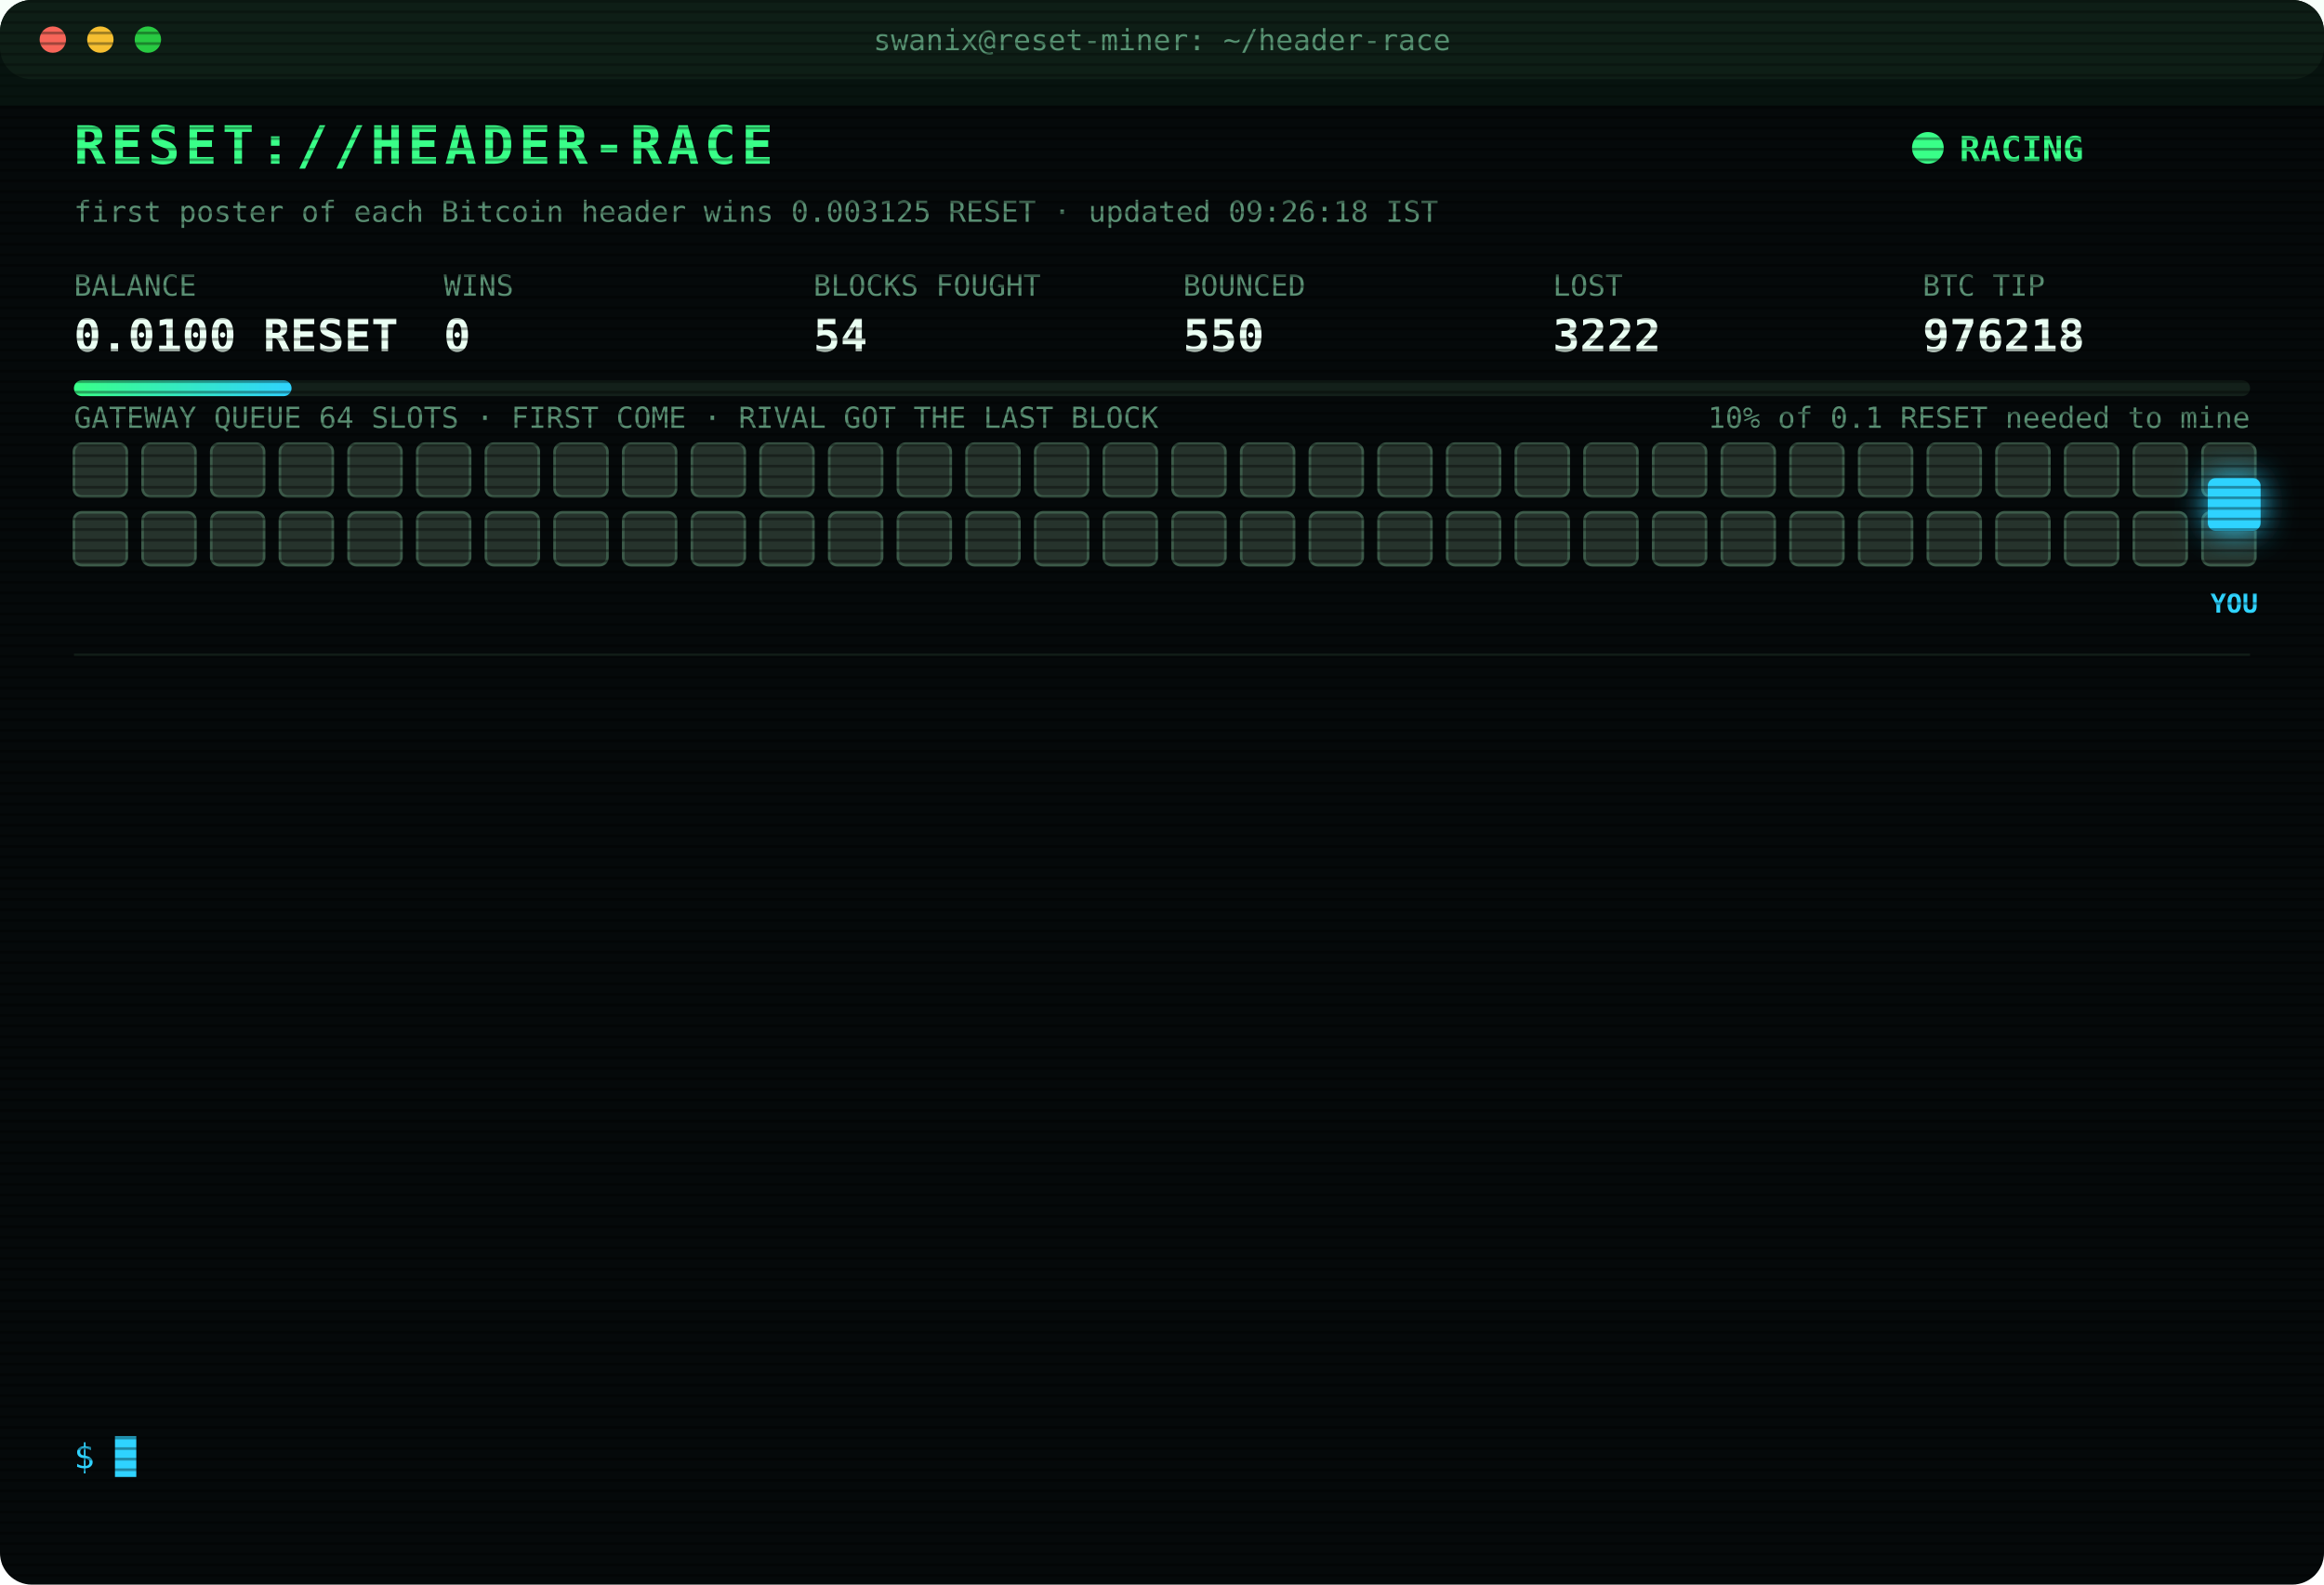
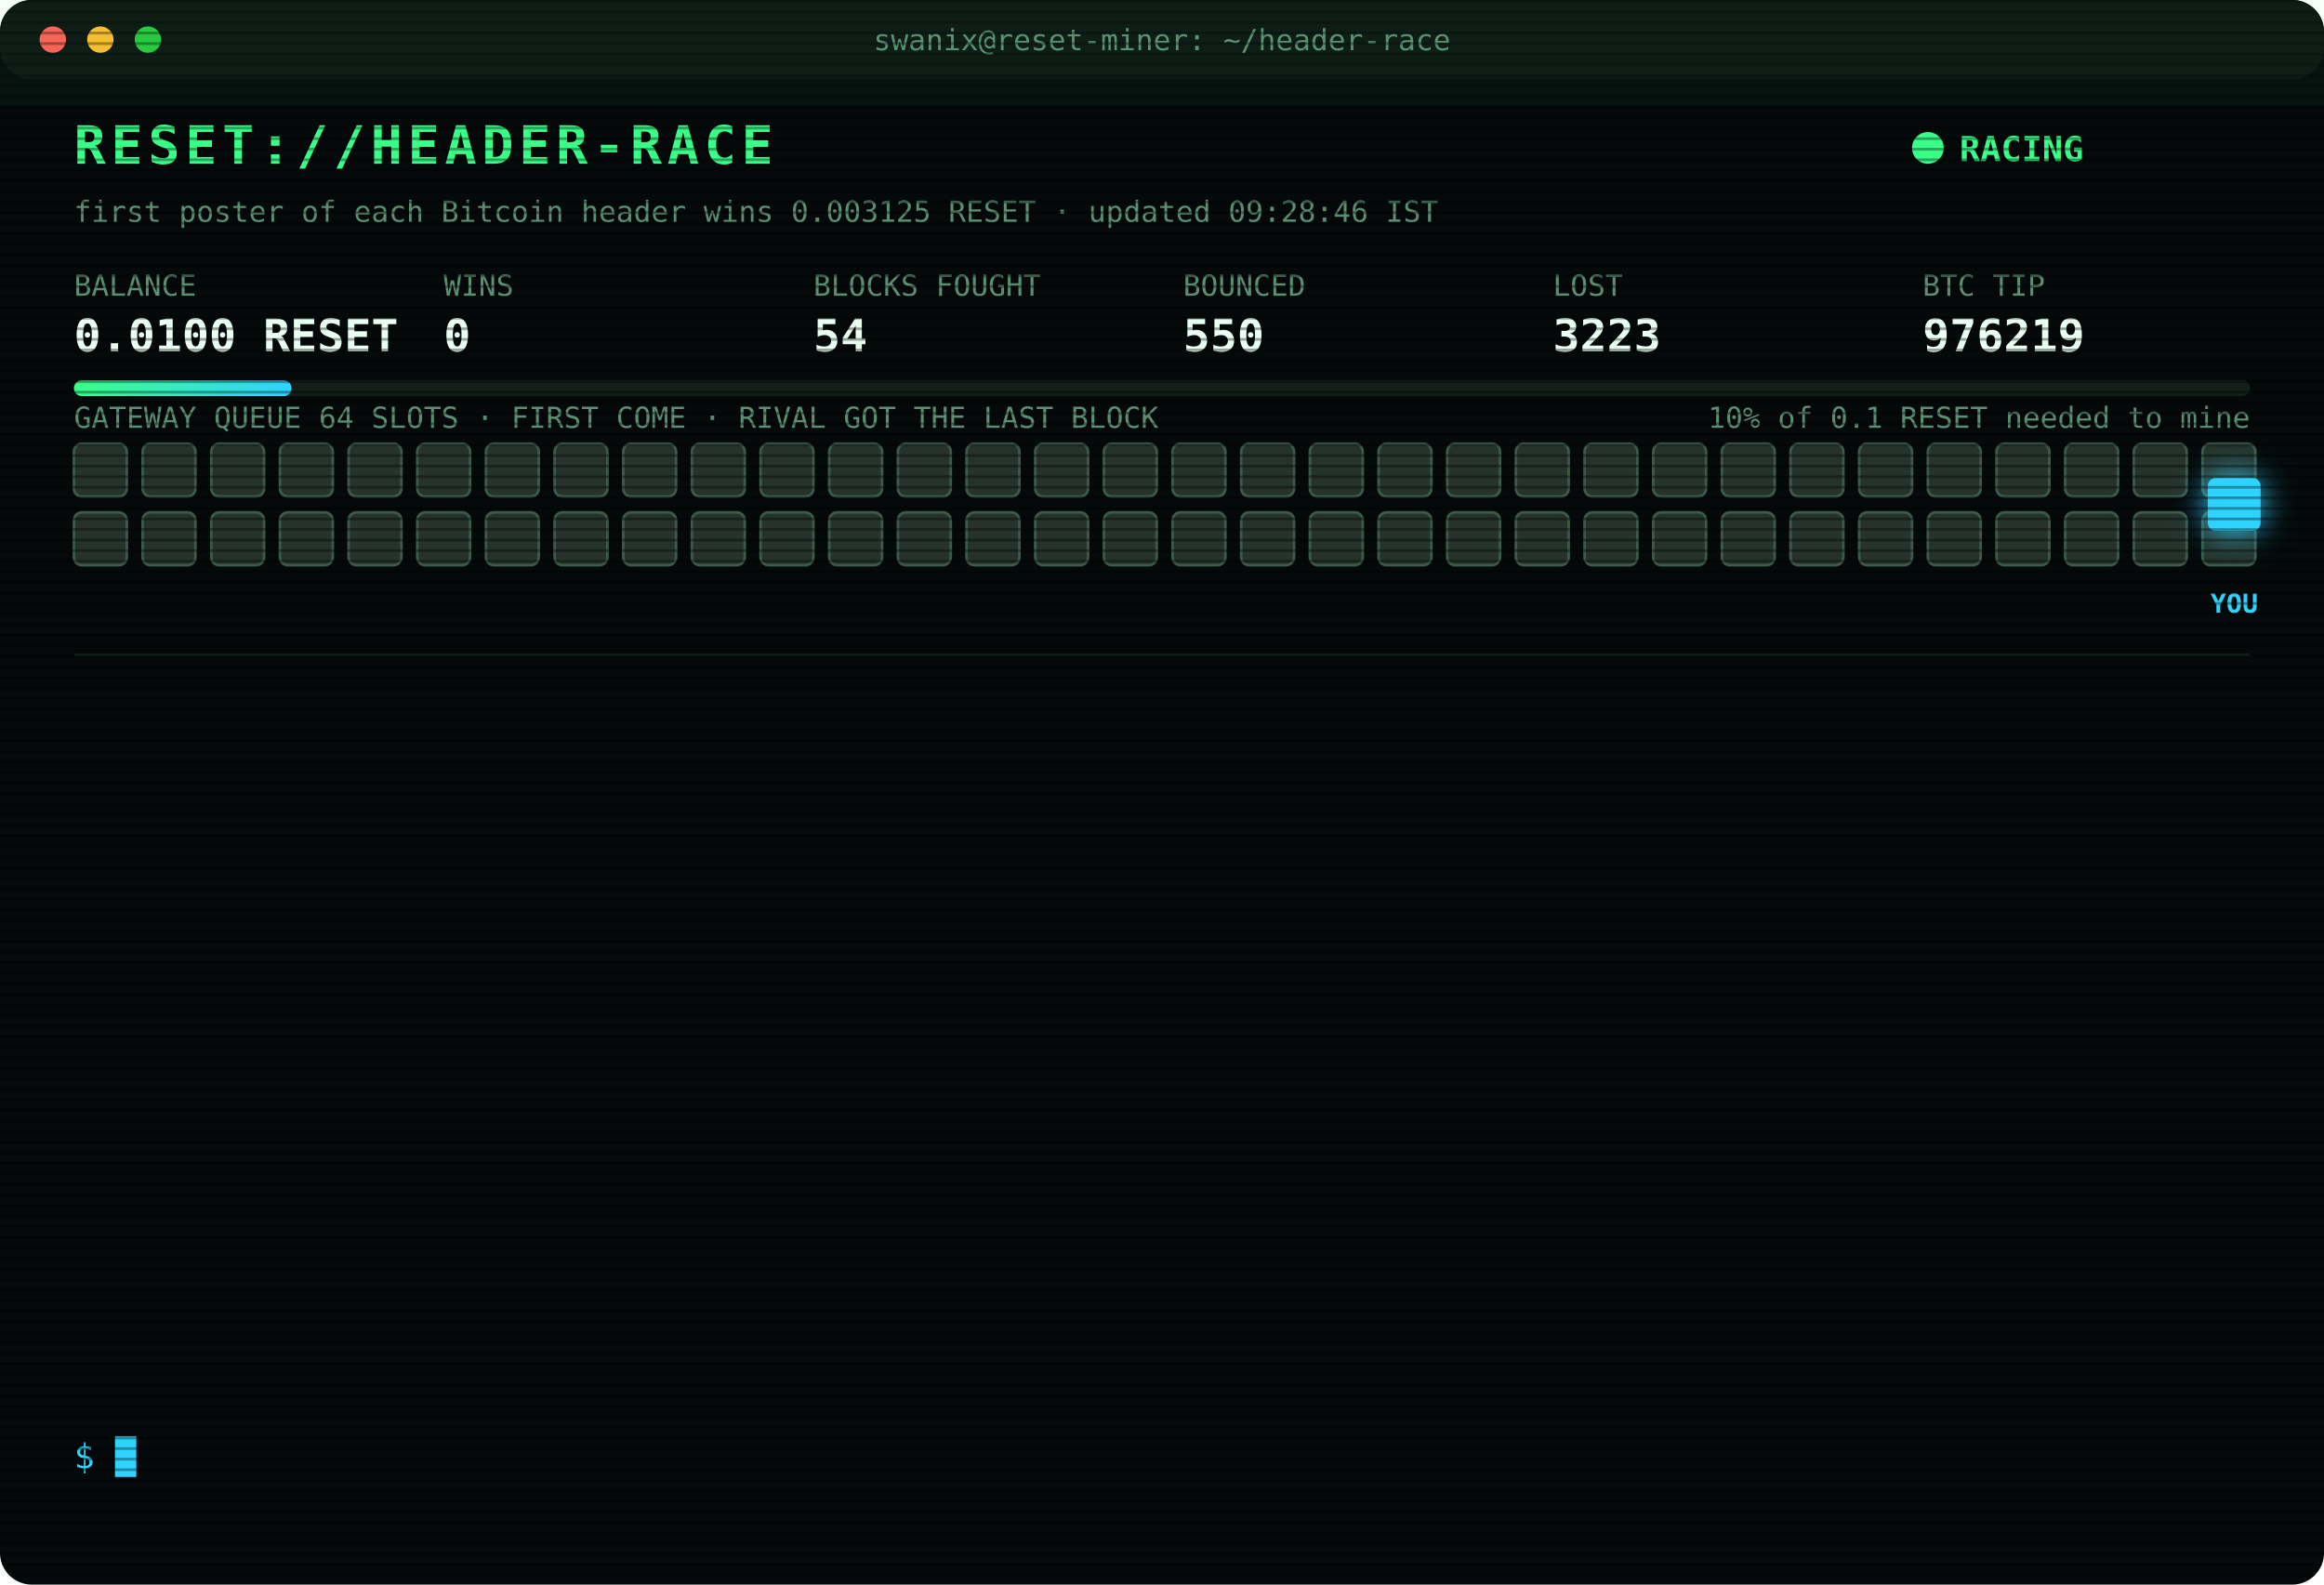
<svg xmlns="http://www.w3.org/2000/svg" width="880" height="600" viewBox="0 0 880 600" font-family="ui-monospace,SFMono-Regular,Menlo,Consolas,monospace">
  <style>
text{font-size:13px;fill:#7CFFB2}
.title{font-size:20px;font-weight:700;fill:#39FF88;letter-spacing:2px;animation:glitch 3s infinite steps(1)}
.sub{fill:#2fd3ff}.k{fill:#5a8f73;font-size:11px}.v{font-size:17px;font-weight:700;fill:#eafff3}
.ts{fill:#3f6b56}.boot{fill:#2fd3ff}.dim{fill:#5a8f73}.bad{fill:#ff4d6d}.warn{fill:#ffd23f}.mag{fill:#ff5cf0}.win{fill:#39FF88;font-weight:700}
.tag{font-size:10px;fill:#2fd3ff;font-weight:700}
.rival{fill:#26332c;stroke:#3c5a49;animation:jam 1.2s infinite alternate}
.idle{fill:#141c18;stroke:#22302a;animation:breathe 4s infinite}
.me{fill:#2fd3ff;filter:drop-shadow(0 0 6px #2fd3ff)}
.hover{animation:nudge 1.1s infinite ease-in-out}.bounce{animation:kick 1.4s infinite}
.ln{opacity:0;animation:in .4s forwards}
.cur{animation:blink 1s infinite steps(1)}
.scan{animation:scan 6s infinite linear}
.led{animation:blink 1.4s infinite}
@keyframes in{from{opacity:0;transform:translateX(-6px)}to{opacity:1;transform:none}}
@keyframes blink{50%{opacity:0}}
@keyframes jam{to{fill:#33463b}}
@keyframes breathe{50%{opacity:.4}}
@keyframes nudge{50%{transform:translateX(-10px)}}
@keyframes kick{0%,100%{transform:none}30%{transform:translateX(-14px)}55%{transform:translateX(10px) translateY(-6px)}}
@keyframes glitch{0%,92%{transform:none}93%{transform:translateX(2px);fill:#ff4d6d}95%{transform:translateX(-2px);fill:#2fd3ff}97%{transform:none}}
@keyframes scan{from{transform:translateY(-40px)}to{transform:translateY(600px)}}
</style>
  <defs>
    <pattern id="sl" width="4" height="4" patternUnits="userSpaceOnUse">
      <rect width="4" height="1" fill="#000" opacity=".35" />
    </pattern>
    <linearGradient id="bar">
      <stop offset="0" stop-color="#39FF88" />
      <stop offset="1" stop-color="#2fd3ff" />
    </linearGradient>
  </defs>
  <rect width="880" height="600" rx="12" fill="#05090a" />
  <rect width="880" height="30" rx="12" fill="#0d1512" />
  <circle cx="20" cy="15" r="5" fill="#ff5f57" />
  <circle cx="38" cy="15" r="5" fill="#febc2e" />
  <circle cx="56" cy="15" r="5" fill="#28c840" />
  <text x="440" y="19" text-anchor="middle" class="k">swanix@reset-miner: ~/header-race</text>
  <text x="28" y="62" class="title">RESET://HEADER-RACE</text>
  <circle class="led" cx="730" cy="56" r="6" fill="#39FF88" />
  <text x="742" y="61" class="win">RACING</text>
-   <text x="28" y="84" class="k">first poster of each Bitcoin header wins 0.003125 RESET · updated 09:26:18 IST</text>
+   <text x="28" y="84" class="k">first poster of each Bitcoin header wins 0.003125 RESET · updated 09:28:46 IST</text>
  <text x="28" y="112" class="k">BALANCE</text>
  <text x="28" y="133" class="v">0.0100 RESET</text>
  <text x="168" y="112" class="k">WINS</text>
  <text x="168" y="133" class="v">0</text>
  <text x="308" y="112" class="k">BLOCKS FOUGHT</text>
  <text x="308" y="133" class="v">54</text>
  <text x="448" y="112" class="k">BOUNCED</text>
  <text x="448" y="133" class="v">550</text>
  <text x="588" y="112" class="k">LOST</text>
-   <text x="588" y="133" class="v">3222</text>
+   <text x="588" y="133" class="v">3223</text>
  <text x="728" y="112" class="k">BTC TIP</text>
-   <text x="728" y="133" class="v">976218</text>
+   <text x="728" y="133" class="v">976219</text>
  <rect x="28" y="144" width="824" height="6" rx="3" fill="#13201a" />
  <rect x="28" y="144" width="82.4" height="6" rx="3" fill="url(#bar)" />
  <text x="852" y="162" text-anchor="end" class="k">10% of 0.1 RESET needed to mine</text>
  <text x="28" y="162" class="k">GATEWAY QUEUE 64 SLOTS · FIRST COME · RIVAL GOT THE LAST BLOCK</text>
  <rect class="rival" x="28" y="168" width="20" height="20" rx="3" style="animation-delay:0.00s" />
  <rect class="rival" x="54" y="168" width="20" height="20" rx="3" style="animation-delay:0.05s" />
  <rect class="rival" x="80" y="168" width="20" height="20" rx="3" style="animation-delay:0.10s" />
  <rect class="rival" x="106" y="168" width="20" height="20" rx="3" style="animation-delay:0.15s" />
  <rect class="rival" x="132" y="168" width="20" height="20" rx="3" style="animation-delay:0.20s" />
  <rect class="rival" x="158" y="168" width="20" height="20" rx="3" style="animation-delay:0.25s" />
  <rect class="rival" x="184" y="168" width="20" height="20" rx="3" style="animation-delay:0.30s" />
  <rect class="rival" x="210" y="168" width="20" height="20" rx="3" style="animation-delay:0.35s" />
  <rect class="rival" x="236" y="168" width="20" height="20" rx="3" style="animation-delay:0.40s" />
  <rect class="rival" x="262" y="168" width="20" height="20" rx="3" style="animation-delay:0.45s" />
  <rect class="rival" x="288" y="168" width="20" height="20" rx="3" style="animation-delay:0.50s" />
  <rect class="rival" x="314" y="168" width="20" height="20" rx="3" style="animation-delay:0.55s" />
  <rect class="rival" x="340" y="168" width="20" height="20" rx="3" style="animation-delay:0.60s" />
  <rect class="rival" x="366" y="168" width="20" height="20" rx="3" style="animation-delay:0.65s" />
  <rect class="rival" x="392" y="168" width="20" height="20" rx="3" style="animation-delay:0.70s" />
  <rect class="rival" x="418" y="168" width="20" height="20" rx="3" style="animation-delay:0.75s" />
  <rect class="rival" x="444" y="168" width="20" height="20" rx="3" style="animation-delay:0.80s" />
  <rect class="rival" x="470" y="168" width="20" height="20" rx="3" style="animation-delay:0.85s" />
  <rect class="rival" x="496" y="168" width="20" height="20" rx="3" style="animation-delay:0.90s" />
  <rect class="rival" x="522" y="168" width="20" height="20" rx="3" style="animation-delay:0.95s" />
  <rect class="rival" x="548" y="168" width="20" height="20" rx="3" style="animation-delay:1.00s" />
  <rect class="rival" x="574" y="168" width="20" height="20" rx="3" style="animation-delay:1.05s" />
  <rect class="rival" x="600" y="168" width="20" height="20" rx="3" style="animation-delay:1.10s" />
  <rect class="rival" x="626" y="168" width="20" height="20" rx="3" style="animation-delay:1.15s" />
  <rect class="rival" x="652" y="168" width="20" height="20" rx="3" style="animation-delay:1.20s" />
  <rect class="rival" x="678" y="168" width="20" height="20" rx="3" style="animation-delay:1.25s" />
  <rect class="rival" x="704" y="168" width="20" height="20" rx="3" style="animation-delay:1.30s" />
  <rect class="rival" x="730" y="168" width="20" height="20" rx="3" style="animation-delay:1.35s" />
  <rect class="rival" x="756" y="168" width="20" height="20" rx="3" style="animation-delay:1.40s" />
  <rect class="rival" x="782" y="168" width="20" height="20" rx="3" style="animation-delay:1.45s" />
  <rect class="rival" x="808" y="168" width="20" height="20" rx="3" style="animation-delay:1.50s" />
  <rect class="rival" x="834" y="168" width="20" height="20" rx="3" style="animation-delay:1.55s" />
  <rect class="rival" x="28" y="194" width="20" height="20" rx="3" style="animation-delay:1.60s" />
  <rect class="rival" x="54" y="194" width="20" height="20" rx="3" style="animation-delay:1.65s" />
  <rect class="rival" x="80" y="194" width="20" height="20" rx="3" style="animation-delay:1.70s" />
  <rect class="rival" x="106" y="194" width="20" height="20" rx="3" style="animation-delay:1.75s" />
  <rect class="rival" x="132" y="194" width="20" height="20" rx="3" style="animation-delay:1.80s" />
  <rect class="rival" x="158" y="194" width="20" height="20" rx="3" style="animation-delay:1.85s" />
  <rect class="rival" x="184" y="194" width="20" height="20" rx="3" style="animation-delay:1.90s" />
  <rect class="rival" x="210" y="194" width="20" height="20" rx="3" style="animation-delay:1.95s" />
  <rect class="rival" x="236" y="194" width="20" height="20" rx="3" style="animation-delay:2.00s" />
  <rect class="rival" x="262" y="194" width="20" height="20" rx="3" style="animation-delay:2.05s" />
  <rect class="rival" x="288" y="194" width="20" height="20" rx="3" style="animation-delay:2.10s" />
  <rect class="rival" x="314" y="194" width="20" height="20" rx="3" style="animation-delay:2.15s" />
  <rect class="rival" x="340" y="194" width="20" height="20" rx="3" style="animation-delay:2.20s" />
  <rect class="rival" x="366" y="194" width="20" height="20" rx="3" style="animation-delay:2.25s" />
  <rect class="rival" x="392" y="194" width="20" height="20" rx="3" style="animation-delay:2.30s" />
  <rect class="rival" x="418" y="194" width="20" height="20" rx="3" style="animation-delay:2.35s" />
  <rect class="rival" x="444" y="194" width="20" height="20" rx="3" style="animation-delay:2.40s" />
  <rect class="rival" x="470" y="194" width="20" height="20" rx="3" style="animation-delay:2.45s" />
  <rect class="rival" x="496" y="194" width="20" height="20" rx="3" style="animation-delay:2.50s" />
  <rect class="rival" x="522" y="194" width="20" height="20" rx="3" style="animation-delay:2.55s" />
  <rect class="rival" x="548" y="194" width="20" height="20" rx="3" style="animation-delay:2.60s" />
  <rect class="rival" x="574" y="194" width="20" height="20" rx="3" style="animation-delay:2.65s" />
  <rect class="rival" x="600" y="194" width="20" height="20" rx="3" style="animation-delay:2.70s" />
  <rect class="rival" x="626" y="194" width="20" height="20" rx="3" style="animation-delay:2.75s" />
  <rect class="rival" x="652" y="194" width="20" height="20" rx="3" style="animation-delay:2.80s" />
  <rect class="rival" x="678" y="194" width="20" height="20" rx="3" style="animation-delay:2.85s" />
  <rect class="rival" x="704" y="194" width="20" height="20" rx="3" style="animation-delay:2.90s" />
  <rect class="rival" x="730" y="194" width="20" height="20" rx="3" style="animation-delay:2.95s" />
  <rect class="rival" x="756" y="194" width="20" height="20" rx="3" style="animation-delay:3.00s" />
  <rect class="rival" x="782" y="194" width="20" height="20" rx="3" style="animation-delay:3.05s" />
  <rect class="rival" x="808" y="194" width="20" height="20" rx="3" style="animation-delay:3.10s" />
  <rect class="rival" x="834" y="194" width="20" height="20" rx="3" style="animation-delay:3.15s" />
  <g class="hover">
    <rect class="me" x="836" y="181" width="20" height="20" rx="3" />
    <text class="tag" x="846" y="232" text-anchor="middle">YOU</text>
  </g>
  <line x1="28" x2="852" y1="248" y2="248" stroke="#13201a" />
  <g class="ln" style="animation-delay:0.40s">
-     <text x="28" y="270" class="ts">07:45:18</text>
-     <text x="104" y="270" class="bad">[LOST] #976207 taken by a rival miner</text>
+     <text x="28" y="270" class="ts">08:11:08</text>
+     <text x="104" y="270" class="dim">[STINT END] calls 731 · wins 0</text>
  </g>
  <g class="ln" style="animation-delay:0.65s">
-     <text x="28" y="292" class="ts">08:11:08</text>
-     <text x="104" y="292" class="dim">[STINT END] calls 731 · wins 0</text>
+     <text x="28" y="292" class="ts">08:15:23</text>
+     <text x="104" y="292" class="boot">[BOOT] racer v3 online · 3 feeds · stint 340m</text>
  </g>
  <g class="ln" style="animation-delay:0.90s">
-     <text x="28" y="314" class="ts">08:15:23</text>
-     <text x="104" y="314" class="boot">[BOOT] racer v3 online · 3 feeds · stint 340m</text>
+     <text x="28" y="314" class="ts">08:17:00</text>
+     <text x="104" y="314" class="bad">[LOST] #976208 taken by a rival miner</text>
  </g>
  <g class="ln" style="animation-delay:1.15s">
-     <text x="28" y="336" class="ts">08:17:00</text>
-     <text x="104" y="336" class="bad">[LOST] #976208 taken by a rival miner</text>
+     <text x="28" y="336" class="ts">08:22:54</text>
+     <text x="104" y="336" class="bad">[LOST] #976209 taken by a rival miner</text>
  </g>
  <g class="ln" style="animation-delay:1.40s">
-     <text x="28" y="358" class="ts">08:22:54</text>
-     <text x="104" y="358" class="bad">[LOST] #976209 taken by a rival miner</text>
+     <text x="28" y="358" class="ts">08:27:29</text>
+     <text x="104" y="358" class="bad">[LOST] #976210 taken by a rival miner</text>
  </g>
  <g class="ln" style="animation-delay:1.65s">
-     <text x="28" y="380" class="ts">08:27:29</text>
-     <text x="104" y="380" class="bad">[LOST] #976210 taken by a rival miner</text>
+     <text x="28" y="380" class="ts">08:27:41</text>
+     <text x="104" y="380" class="bad">[LOST] #976211 taken by a rival miner</text>
  </g>
  <g class="ln" style="animation-delay:1.90s">
-     <text x="28" y="402" class="ts">08:27:41</text>
-     <text x="104" y="402" class="bad">[LOST] #976211 taken by a rival miner</text>
+     <text x="28" y="402" class="ts">08:28:21</text>
+     <text x="104" y="402" class="bad">[LOST] #976212 taken by a rival miner</text>
  </g>
  <g class="ln" style="animation-delay:2.15s">
-     <text x="28" y="424" class="ts">08:28:21</text>
-     <text x="104" y="424" class="bad">[LOST] #976212 taken by a rival miner</text>
+     <text x="28" y="424" class="ts">08:39:30</text>
+     <text x="104" y="424" class="bad">[LOST] #976213 taken by a rival miner</text>
  </g>
  <g class="ln" style="animation-delay:2.40s">
-     <text x="28" y="446" class="ts">08:39:30</text>
-     <text x="104" y="446" class="bad">[LOST] #976213 taken by a rival miner</text>
+     <text x="28" y="446" class="ts">09:12:57</text>
+     <text x="104" y="446" class="bad">[LOST] #976215 taken by a rival miner</text>
  </g>
  <g class="ln" style="animation-delay:2.65s">
-     <text x="28" y="468" class="ts">09:12:57</text>
-     <text x="104" y="468" class="bad">[LOST] #976215 taken by a rival miner</text>
+     <text x="28" y="468" class="ts">09:20:07</text>
+     <text x="104" y="468" class="bad">[LOST] #976216 taken by a rival miner</text>
  </g>
  <g class="ln" style="animation-delay:2.90s">
-     <text x="28" y="490" class="ts">09:20:07</text>
-     <text x="104" y="490" class="bad">[LOST] #976216 taken by a rival miner</text>
+     <text x="28" y="490" class="ts">09:20:20</text>
+     <text x="104" y="490" class="bad">[LOST] #976217 taken by a rival miner</text>
  </g>
  <g class="ln" style="animation-delay:3.15s">
-     <text x="28" y="512" class="ts">09:20:20</text>
-     <text x="104" y="512" class="bad">[LOST] #976217 taken by a rival miner</text>
+     <text x="28" y="512" class="ts">09:26:18</text>
+     <text x="104" y="512" class="bad">[LOST] #976218 taken by a rival miner</text>
  </g>
  <g class="ln" style="animation-delay:3.40s">
-     <text x="28" y="534" class="ts">09:26:18</text>
-     <text x="104" y="534" class="bad">[LOST] #976218 taken by a rival miner</text>
+     <text x="28" y="534" class="ts">09:28:46</text>
+     <text x="104" y="534" class="bad">[LOST] #976219 taken by a rival miner</text>
  </g>
  <text x="28" y="556" class="sub">$ <tspan class="cur">█</tspan>
  </text>
  <rect width="880" height="600" rx="12" fill="url(#sl)" pointer-events="none" />
  <rect class="scan" width="880" height="40" fill="#39FF88" opacity=".04" />
</svg>
